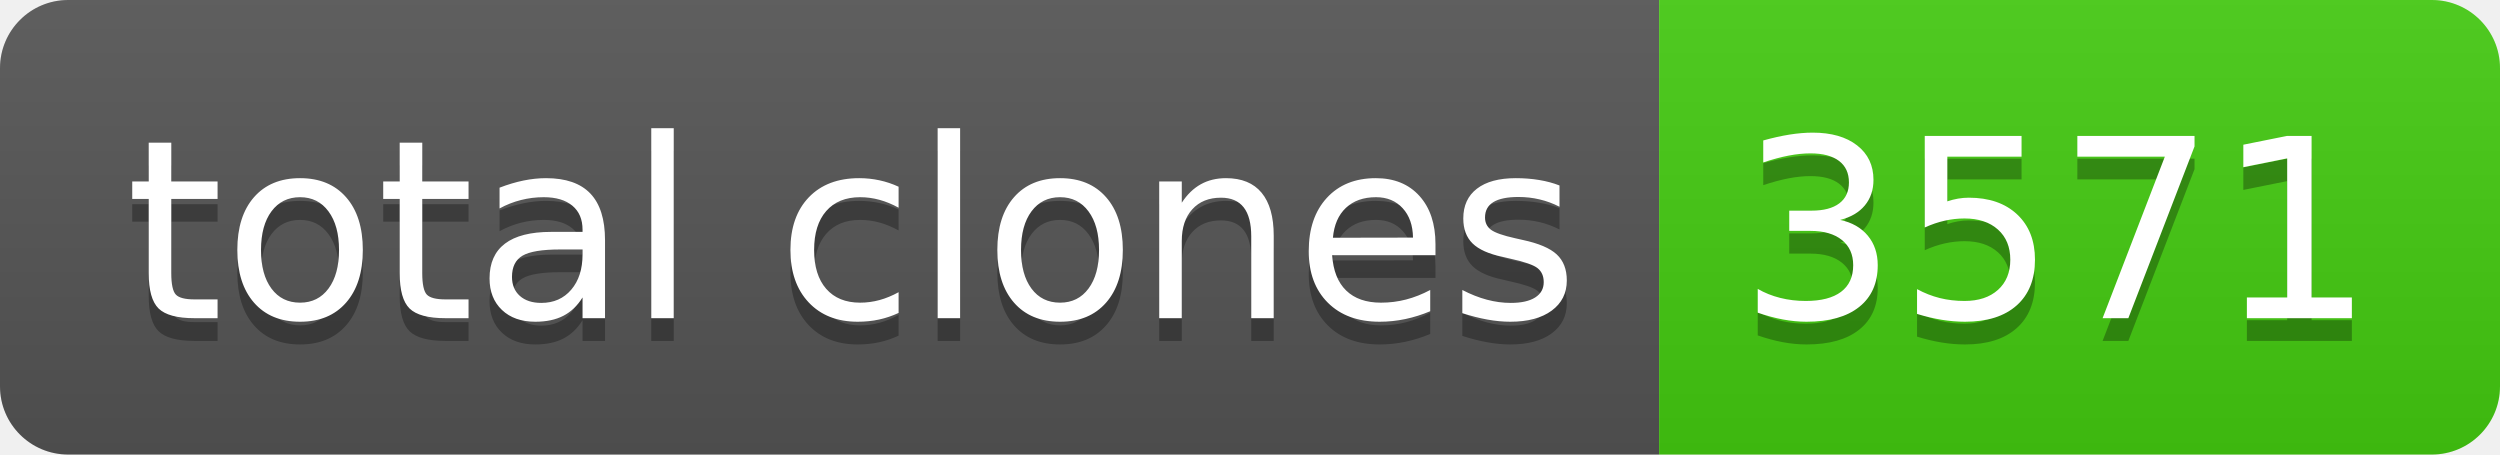
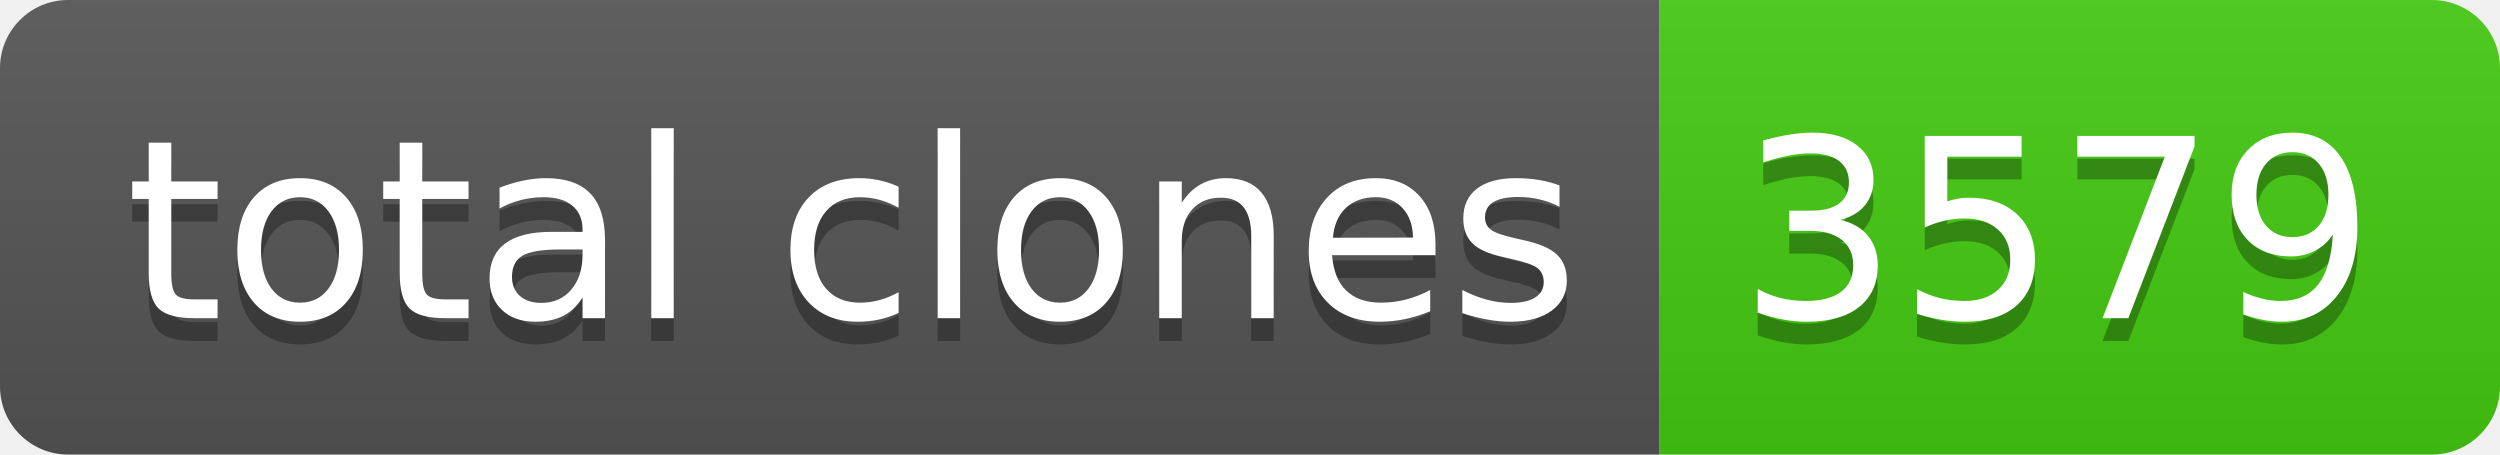
- <svg xmlns="http://www.w3.org/2000/svg" width="110" height="20" role="img" aria-label="total clones: 3571">
+ <svg xmlns="http://www.w3.org/2000/svg" width="110" height="20" role="img" aria-label="total clones: 3579">
  <linearGradient id="s" x2="0" y2="100%">
    <stop offset="0" stop-color="#bbb" stop-opacity=".1" />
    <stop offset="1" stop-opacity=".1" />
  </linearGradient>
  <clipPath id="r">
    <rect width="110" height="20" rx="3" fill="#fff" />
  </clipPath>
  <g clip-path="url(#r)">
    <rect width="73" height="20" fill="#555" />
    <rect x="73" width="37" height="20" fill="#4c1" />
    <rect width="110" height="20" fill="url(#s)" />
  </g>
  <g fill="#fff" text-anchor="middle" font-family="Verdana,Geneva,DejaVu Sans,sans-serif" text-rendering="geometricPrecision" font-size="110">
    <text aria-hidden="true" x="375" y="150" fill="#010101" fill-opacity=".3" transform="scale(.1)" textLength="630">total clones</text>
    <text x="375" y="140" transform="scale(.1)" fill="#fff" textLength="630">total clones</text>
-     <text aria-hidden="true" x="905" y="150" fill="#010101" fill-opacity=".3" transform="scale(.1)" textLength="270">3571</text>
-     <text x="905" y="140" transform="scale(.1)" fill="#fff" textLength="270">3571</text>
+     <text aria-hidden="true" x="905" y="150" fill="#010101" fill-opacity=".3" transform="scale(.1)" textLength="270">3579</text>
+     <text x="905" y="140" transform="scale(.1)" fill="#fff" textLength="270">3579</text>
  </g>
</svg>
